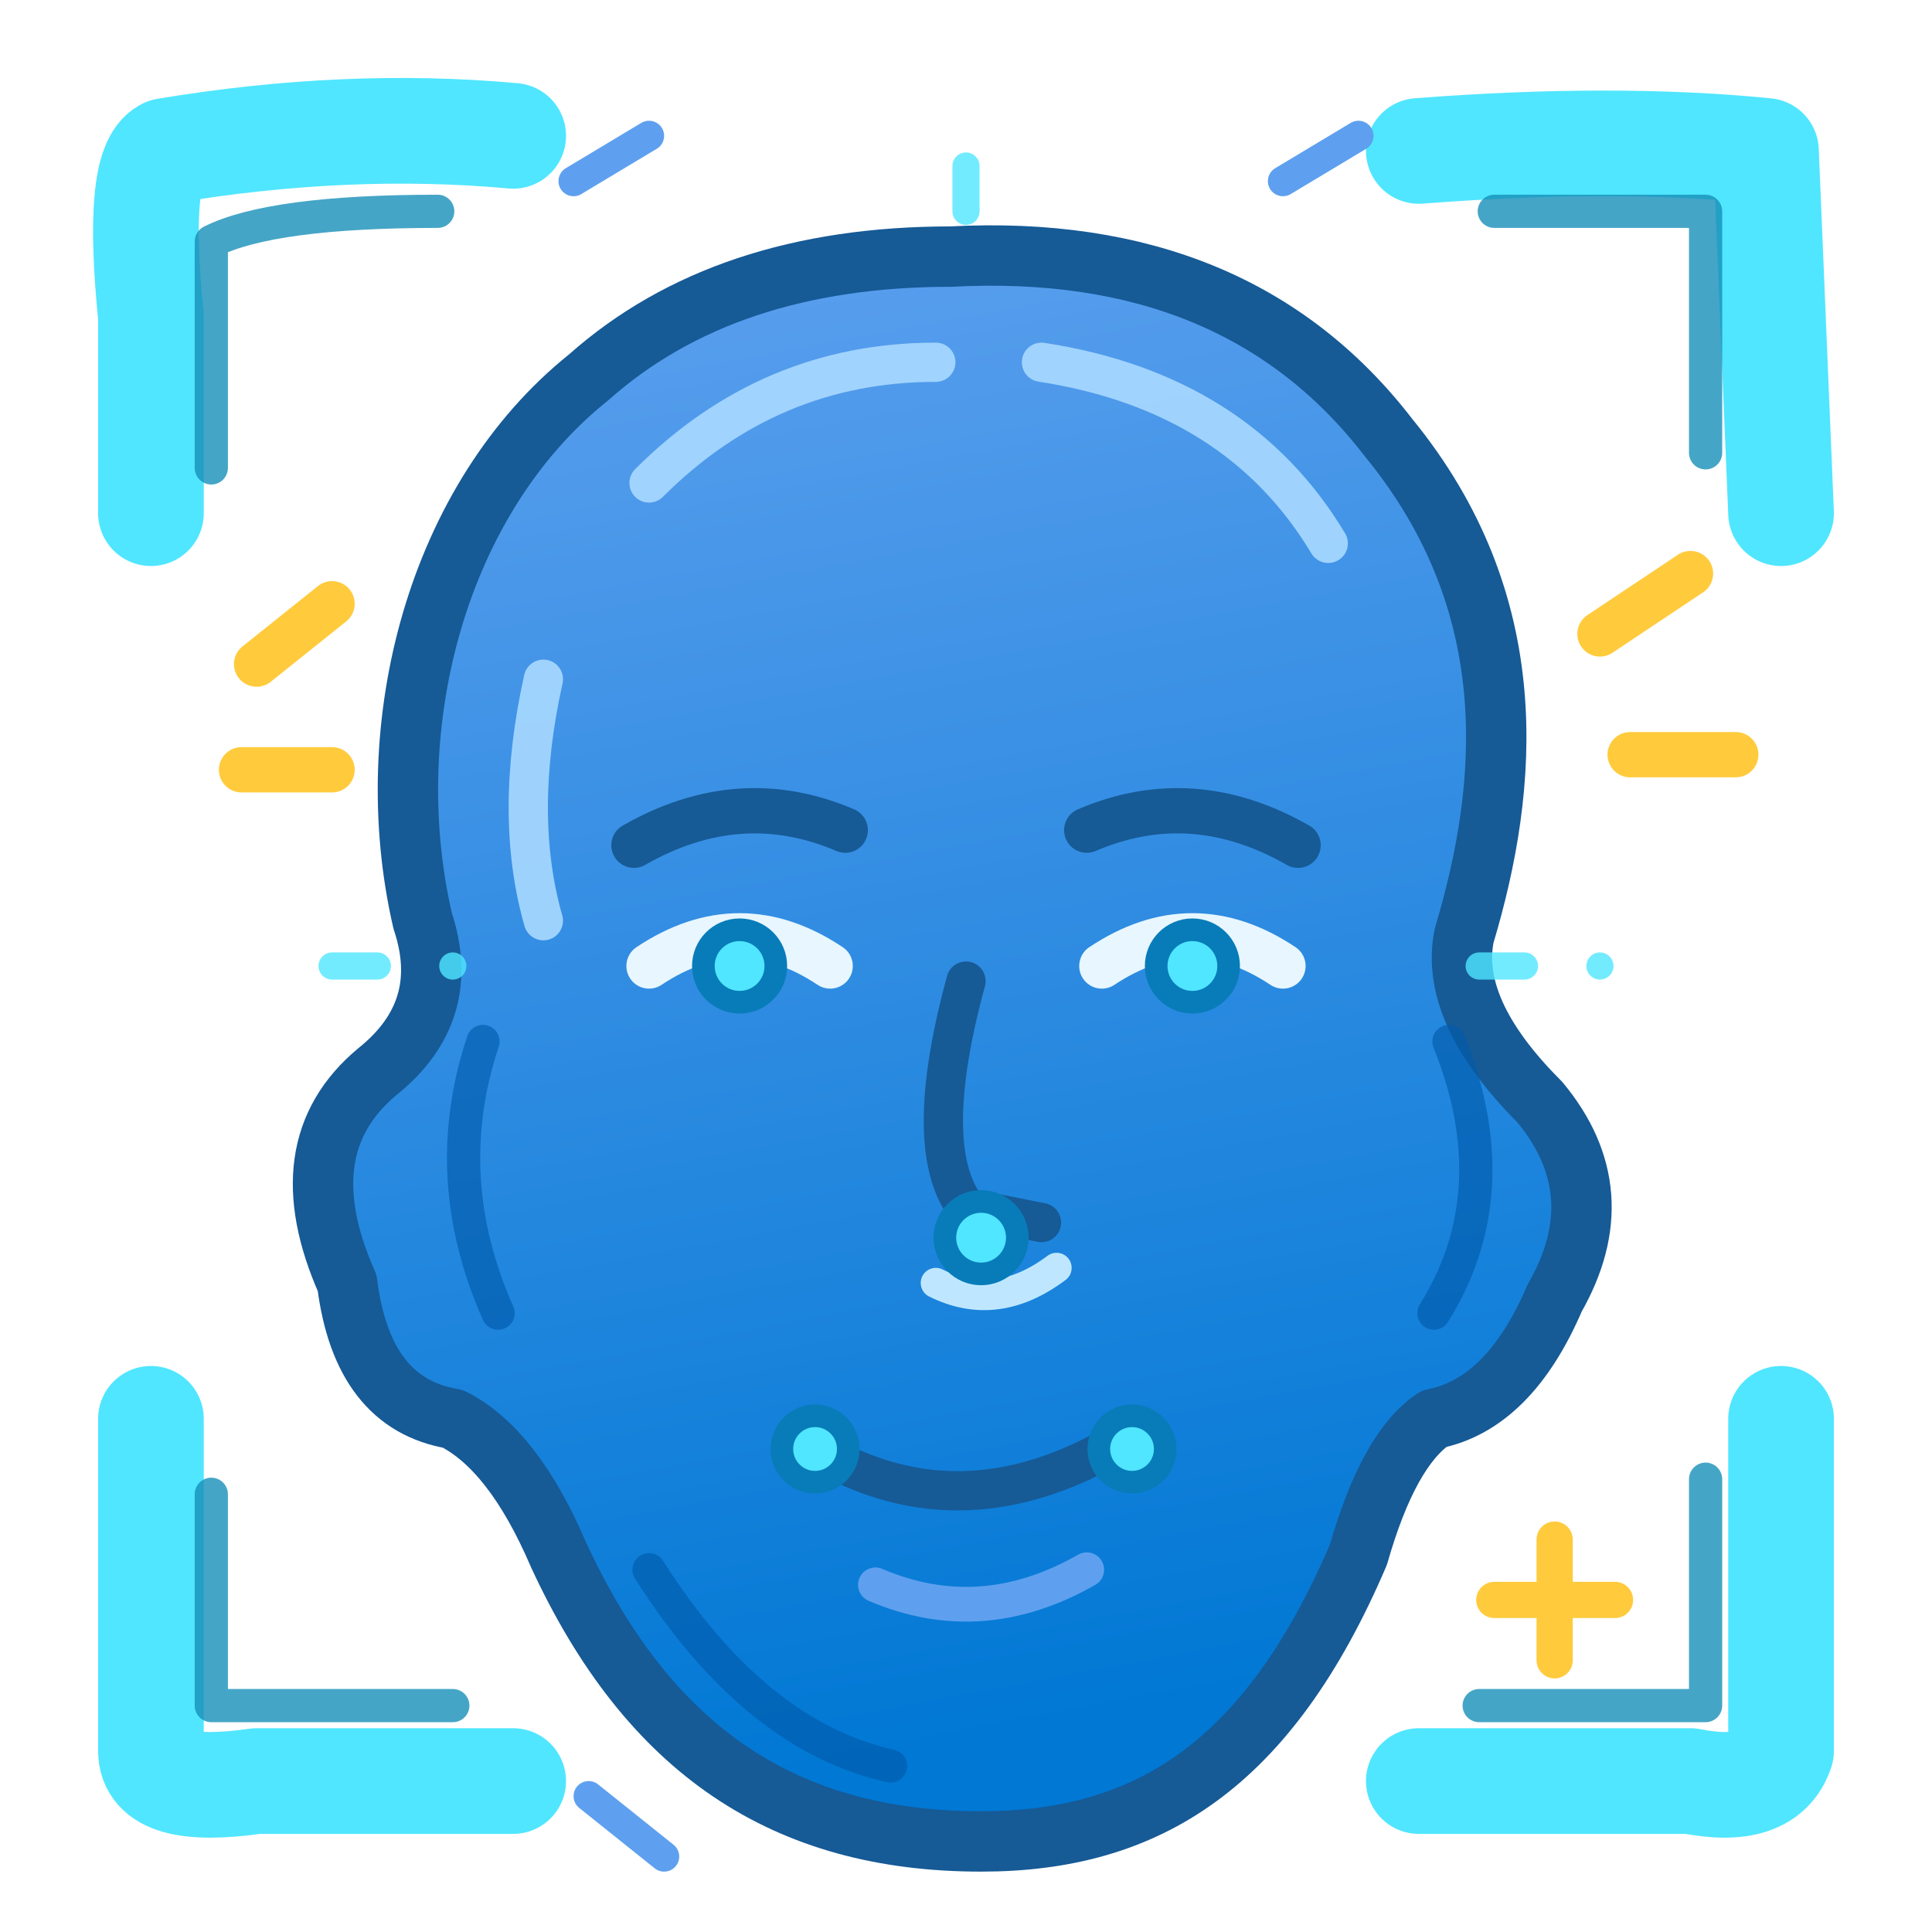
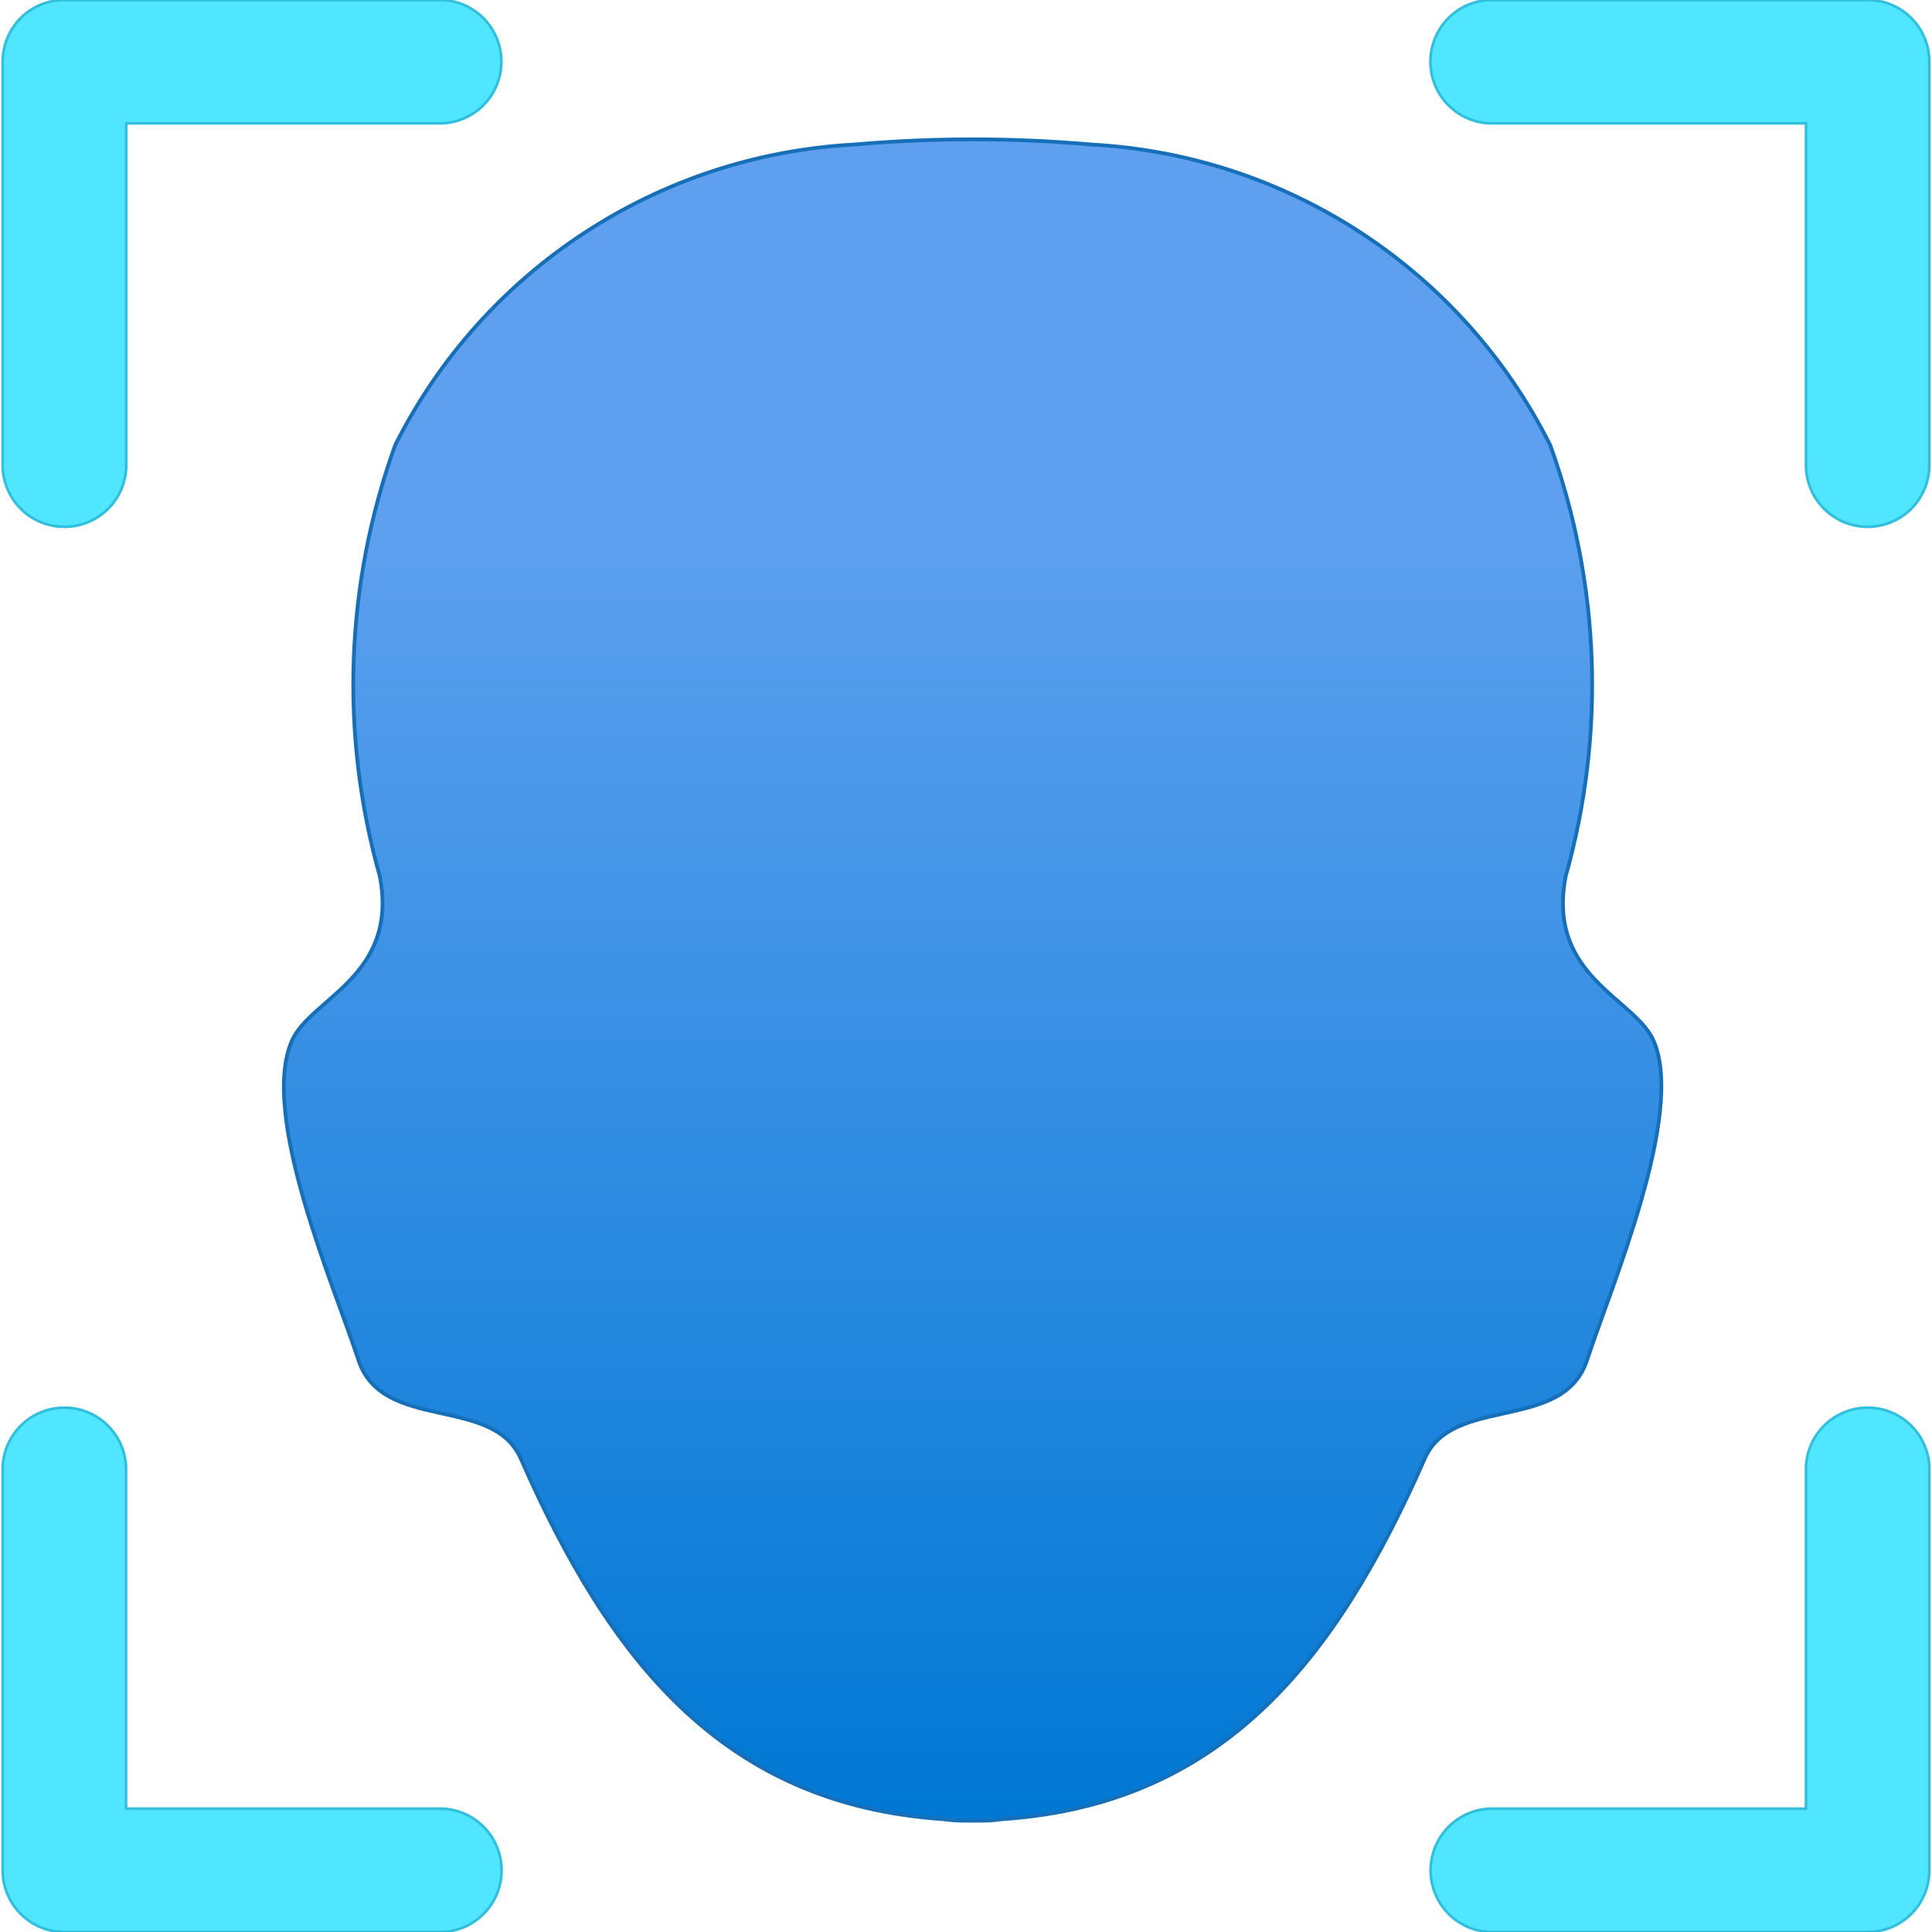
- <svg xmlns="http://www.w3.org/2000/svg" width="128" height="128" viewBox="0 0 128 128" fill="none" stroke-linecap="round" stroke-linejoin="round">
+ <svg xmlns="http://www.w3.org/2000/svg" width="128" height="128" viewBox="0 0 128 128">
  <defs>
-     <linearGradient id="faceBlue" x1="0" y1="0" x2="0.15" y2="1">
-       <stop offset="0" stop-color="#5EA0EF" />
-       <stop offset="1" stop-color="#0078D4" />
+     <linearGradient id="headGradient" x1="9.063" y1="1.292" x2="9.063" y2="16.959" gradientUnits="userSpaceOnUse">
+       <stop offset=".225" stop-color="#5ea0ef" />
+       <stop offset="1" stop-color="#0078d4" />
    </linearGradient>
  </defs>
-   <g stroke="#50E6FF" stroke-width="7">
-     <path d="M34 9 Q23 8 11 10 Q9 11 10 21 L10 34" />
-     <path d="M94 10 Q107 9 117 10 L118 34" />
-     <path d="M10 94 L10 116 Q10 119 17 118 L34 118" />
-     <path d="M118 94 L118 116 Q117 119 112 118 L94 118" />
-   </g>
-   <g stroke="#168FB8" stroke-width="2.2" opacity=".8">
-     <path d="M14 31 L14 16 Q18 14 29 14" />
-     <path d="M99 14 L113 14 L113 30" />
-     <path d="M14 99 L14 113 L30 113" />
-     <path d="M98 113 L113 113 L113 98" />
-   </g>
-   <path d="M63 17            Q82 16 92 29            C101 40 100 52 97 62            Q96 67 102 73            Q107 79 103 86            Q100 93 95 94            Q92 96 90 103            C84 117 76 122 65 122            C52 122 43 116 37 103            Q34 96 30 94            Q24 93 23 85            Q19 76 25 71            Q30 67 28 61            C25 48 29 33 39 25            Q48 17 63 17Z" fill="url(#faceBlue)" stroke="#165A96" stroke-width="4" />
-   <g stroke="#A9D9FF" stroke-width="2.6" opacity=".9">
-     <path d="M43 32 Q51 24 62 24" />
-     <path d="M69 24 Q82 26 88 36" />
-     <path d="M36 45 Q34 54 36 61" />
-   </g>
-   <path d="M42 56 Q49 52 56 55" stroke="#165A96" stroke-width="3" />
-   <path d="M72 55 Q79 52 86 56" stroke="#165A96" stroke-width="3" />
-   <g stroke="#E7F6FF" stroke-width="3">
-     <path d="M43 64 Q49 60 55 64" />
-     <path d="M73 64 Q79 60 85 64" />
-   </g>
-   <g stroke="#165A96" stroke-width="2.6">
-     <path d="M64 65 Q61 76 64 80 L69 81" />
-     <path d="M54 96 Q64 102 75 95" />
-   </g>
-   <path d="M62 85 Q66 87 70 84" stroke="#BEE7FF" stroke-width="2" />
-   <path d="M58 105 Q65 108 72 104" stroke="#5EA0EF" stroke-width="2.3" />
-   <g stroke="#005AAB" stroke-width="2.2" opacity=".65">
-     <path d="M32 69 Q29 78 33 87" />
-     <path d="M96 69 Q100 79 95 87" />
-     <path d="M43 104 Q50 115 59 117" />
-   </g>
-   <g fill="#50E6FF" stroke="#087CB9" stroke-width="1.5">
-     <circle cx="49" cy="64" r="2.4" />
-     <circle cx="79" cy="64" r="2.4" />
-     <circle cx="65" cy="82" r="2.4" />
-     <circle cx="54" cy="96" r="2.2" />
-     <circle cx="75" cy="96" r="2.2" />
-   </g>
-   <g stroke="#50E6FF" stroke-width="1.8" stroke-dasharray="3 5" opacity=".8">
-     <path d="M22 64 L30 64" />
-     <path d="M98 64 L106 64" />
-     <path d="M64 11 L64 17" />
-   </g>
-   <g stroke="#FFCB3D" stroke-width="3">
-     <path d="M17 44 L22 40" />
-     <path d="M16 51 L22 51" />
-     <path d="M106 42 L112 38" />
-     <path d="M108 50 L115 50" />
-   </g>
-   <g stroke="#FFCB3D" stroke-width="2.4">
-     <path d="M103 102 L103 110" />
-     <path d="M99 106 L107 106" />
-   </g>
-   <g stroke="#5EA0EF" stroke-width="2">
-     <path d="M38 12 L43 9" />
-     <path d="M85 12 L90 9" />
-     <path d="M39 119 L44 123" />
+   <g transform="scale(7.111111)">
+     <path d="M15.408 9.7c-.172-.4-1-.6-.821-1.535a6.576 6.576 0 0 0-.144-4.018 5.085 5.085 0 0 0-4.271-2.8 12.65 12.65 0 0 0-2.219 0 5.087 5.087 0 0 0-4.271 2.8 6.568 6.568 0 0 0-.143 4.018C3.717 9.1 2.89 9.3 2.718 9.7c-.3.691.4 2.293.621 2.97s1.25.325 1.512.918c.825 1.873 1.878 3.223 3.938 3.361a1.381 1.381 0 0 0 .193.014c.028 0 .053 0 .081 0s.053 0 .08 0a1.359 1.359 0 0 0 .193-.014c2.061-.138 3.114-1.488 3.939-3.361.261-.593 1.291-.24 1.512-.918s.913-2.283.621-2.97Z" fill="url(#headGradient)" stroke="#176fb7" stroke-width=".035" stroke-linejoin="round" stroke-linecap="round" />
+     <path d="M.6 4.908a.574.574 0 0 1-.575-.574V.574A.574.574 0 0 1 .6 0h3.52a.575.575 0 0 1 0 1.149H1.176v3.185a.574.574 0 0 1-.575.574Z" fill="#50e6ff" stroke="#32bedd" stroke-width=".025" />
+     <path d="M17.4 4.908a.574.574 0 0 1-.574-.574V1.149h-2.948a.575.575 0 0 1 0-1.149H17.4a.574.574 0 0 1 .575.574v3.76a.574.574 0 0 1-.575.574Z" fill="#50e6ff" stroke="#32bedd" stroke-width=".025" />
+     <path d="M4.122 18H.6a.574.574 0 0 1-.575-.574v-3.76a.575.575 0 0 1 1.149 0v3.185h2.948a.575.575 0 0 1 0 1.149Z" fill="#50e6ff" stroke="#32bedd" stroke-width=".025" />
+     <path d="M17.4 18h-3.52a.575.575 0 0 1 0-1.149h2.946v-3.185a.575.575 0 0 1 1.149 0v3.76a.574.574 0 0 1-.575.574Z" fill="#50e6ff" stroke="#32bedd" stroke-width=".025" />
  </g>
</svg>
